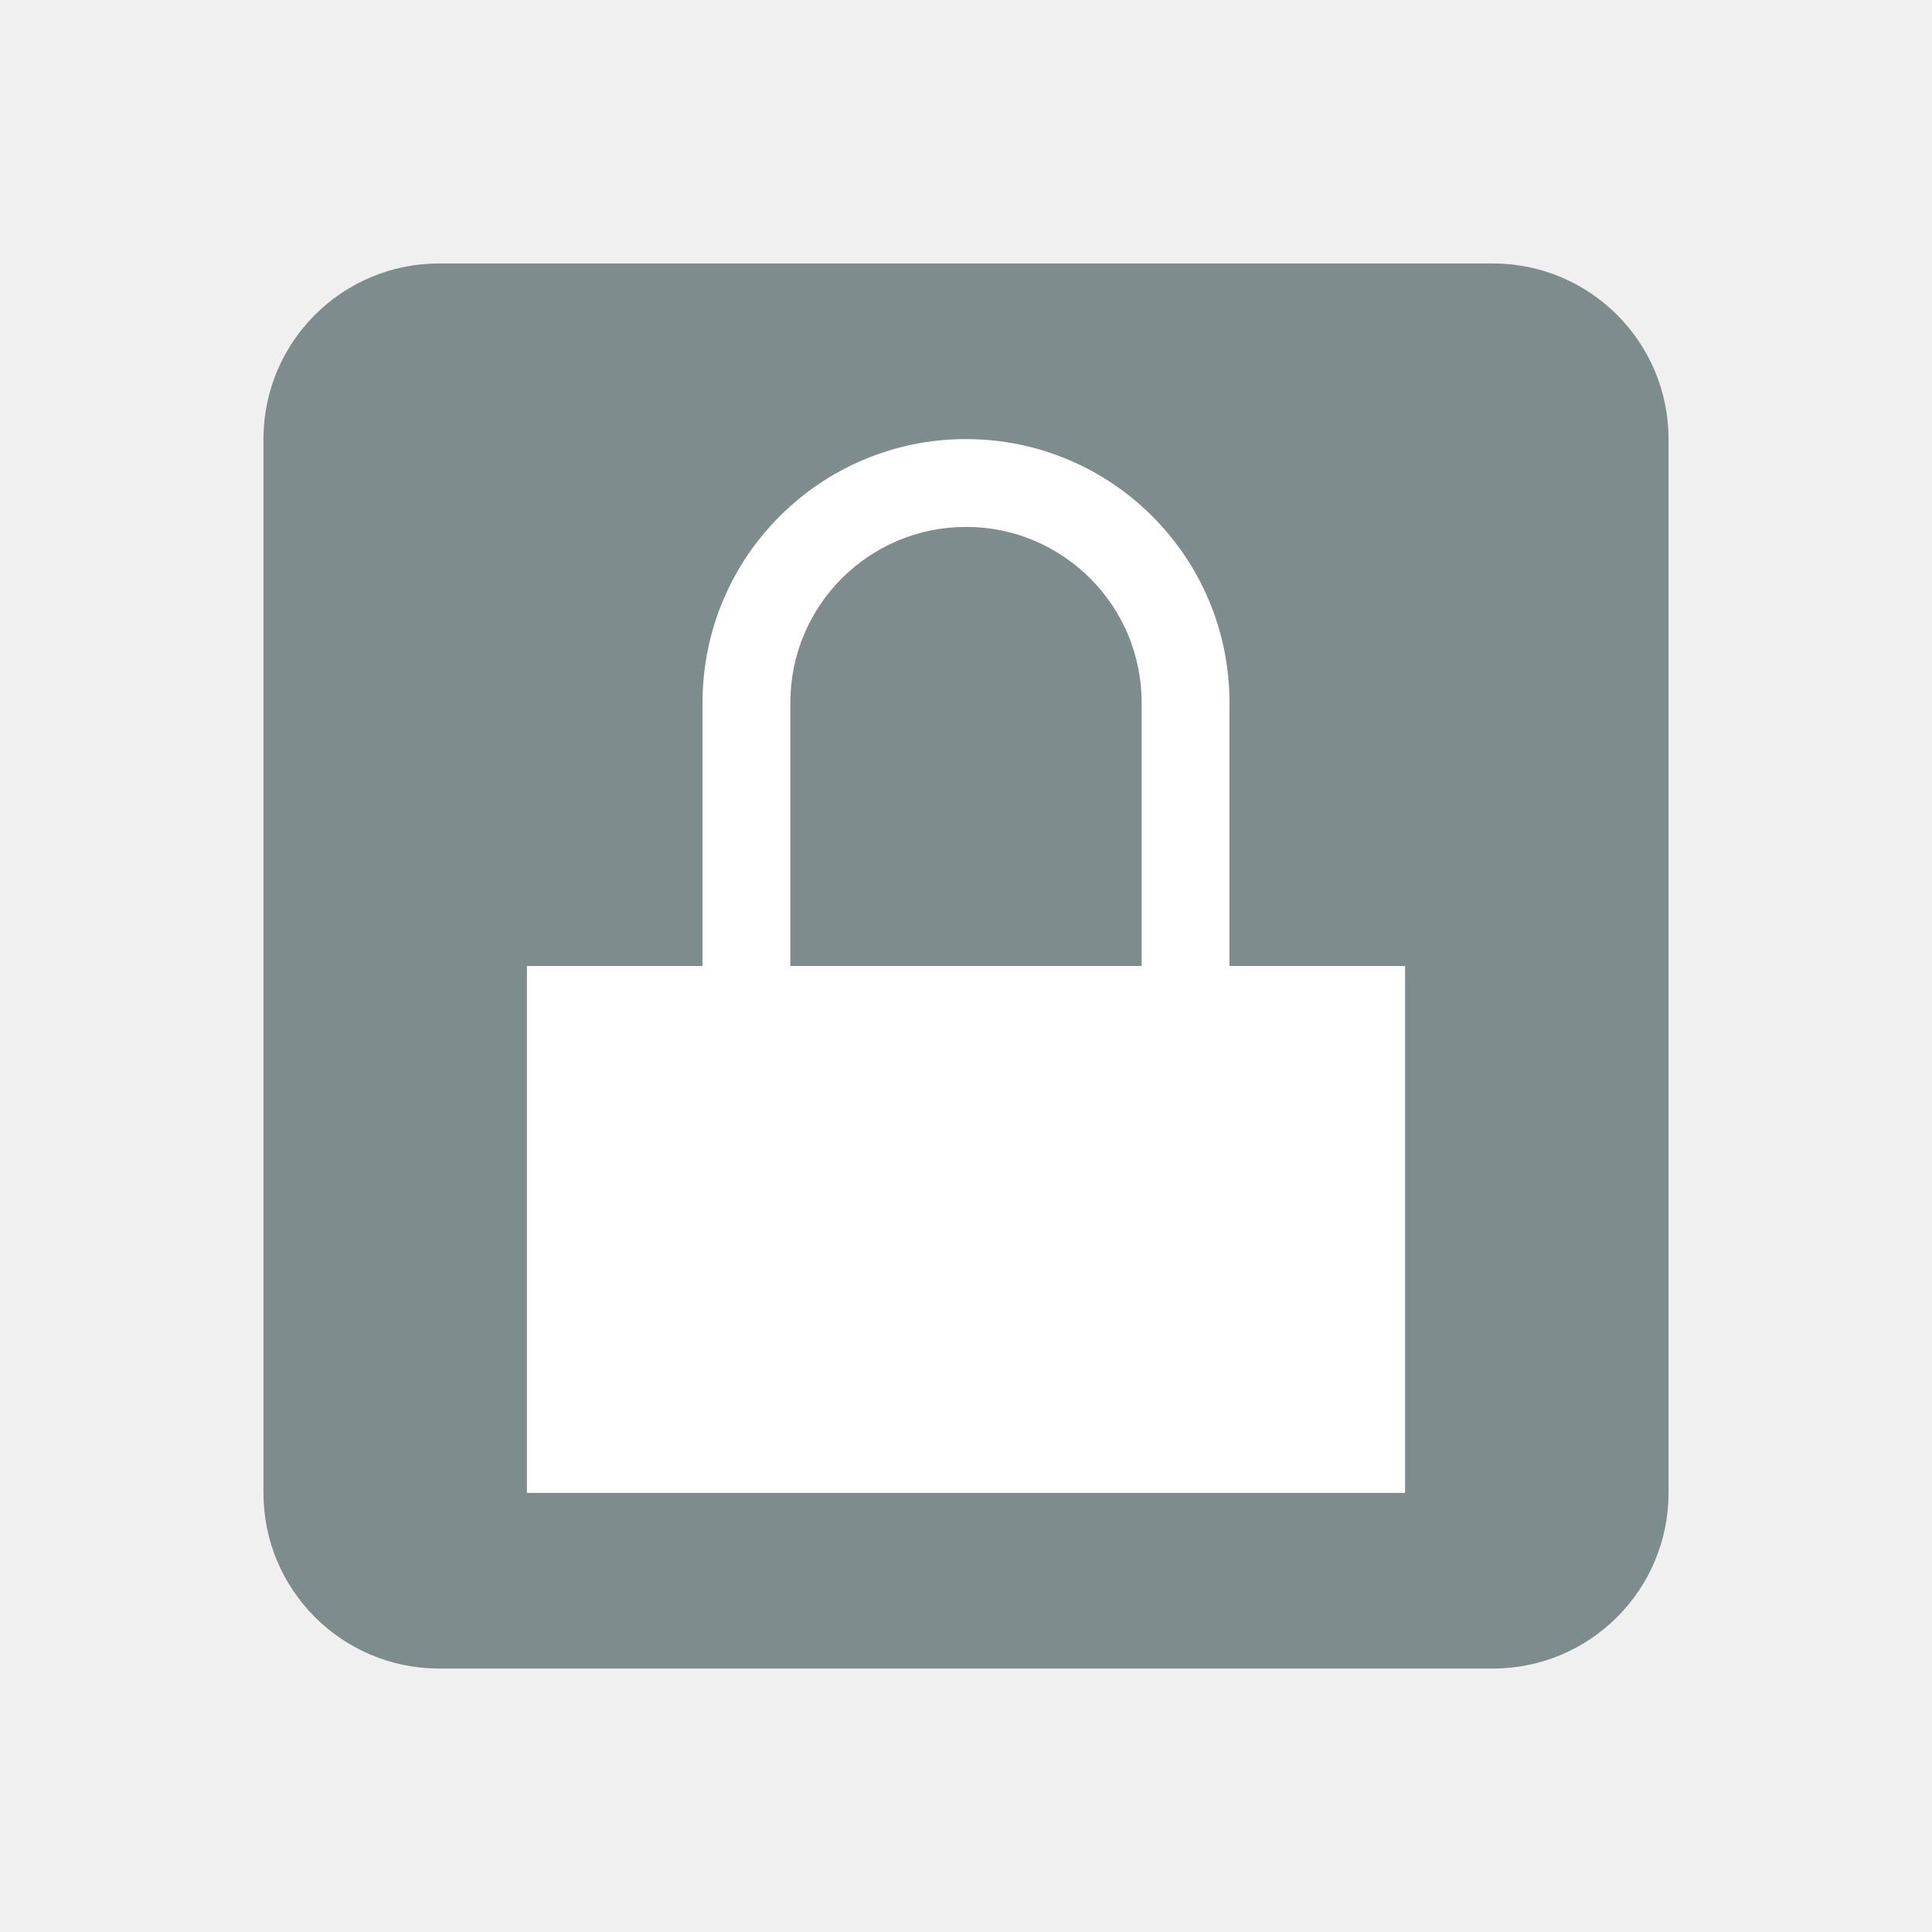
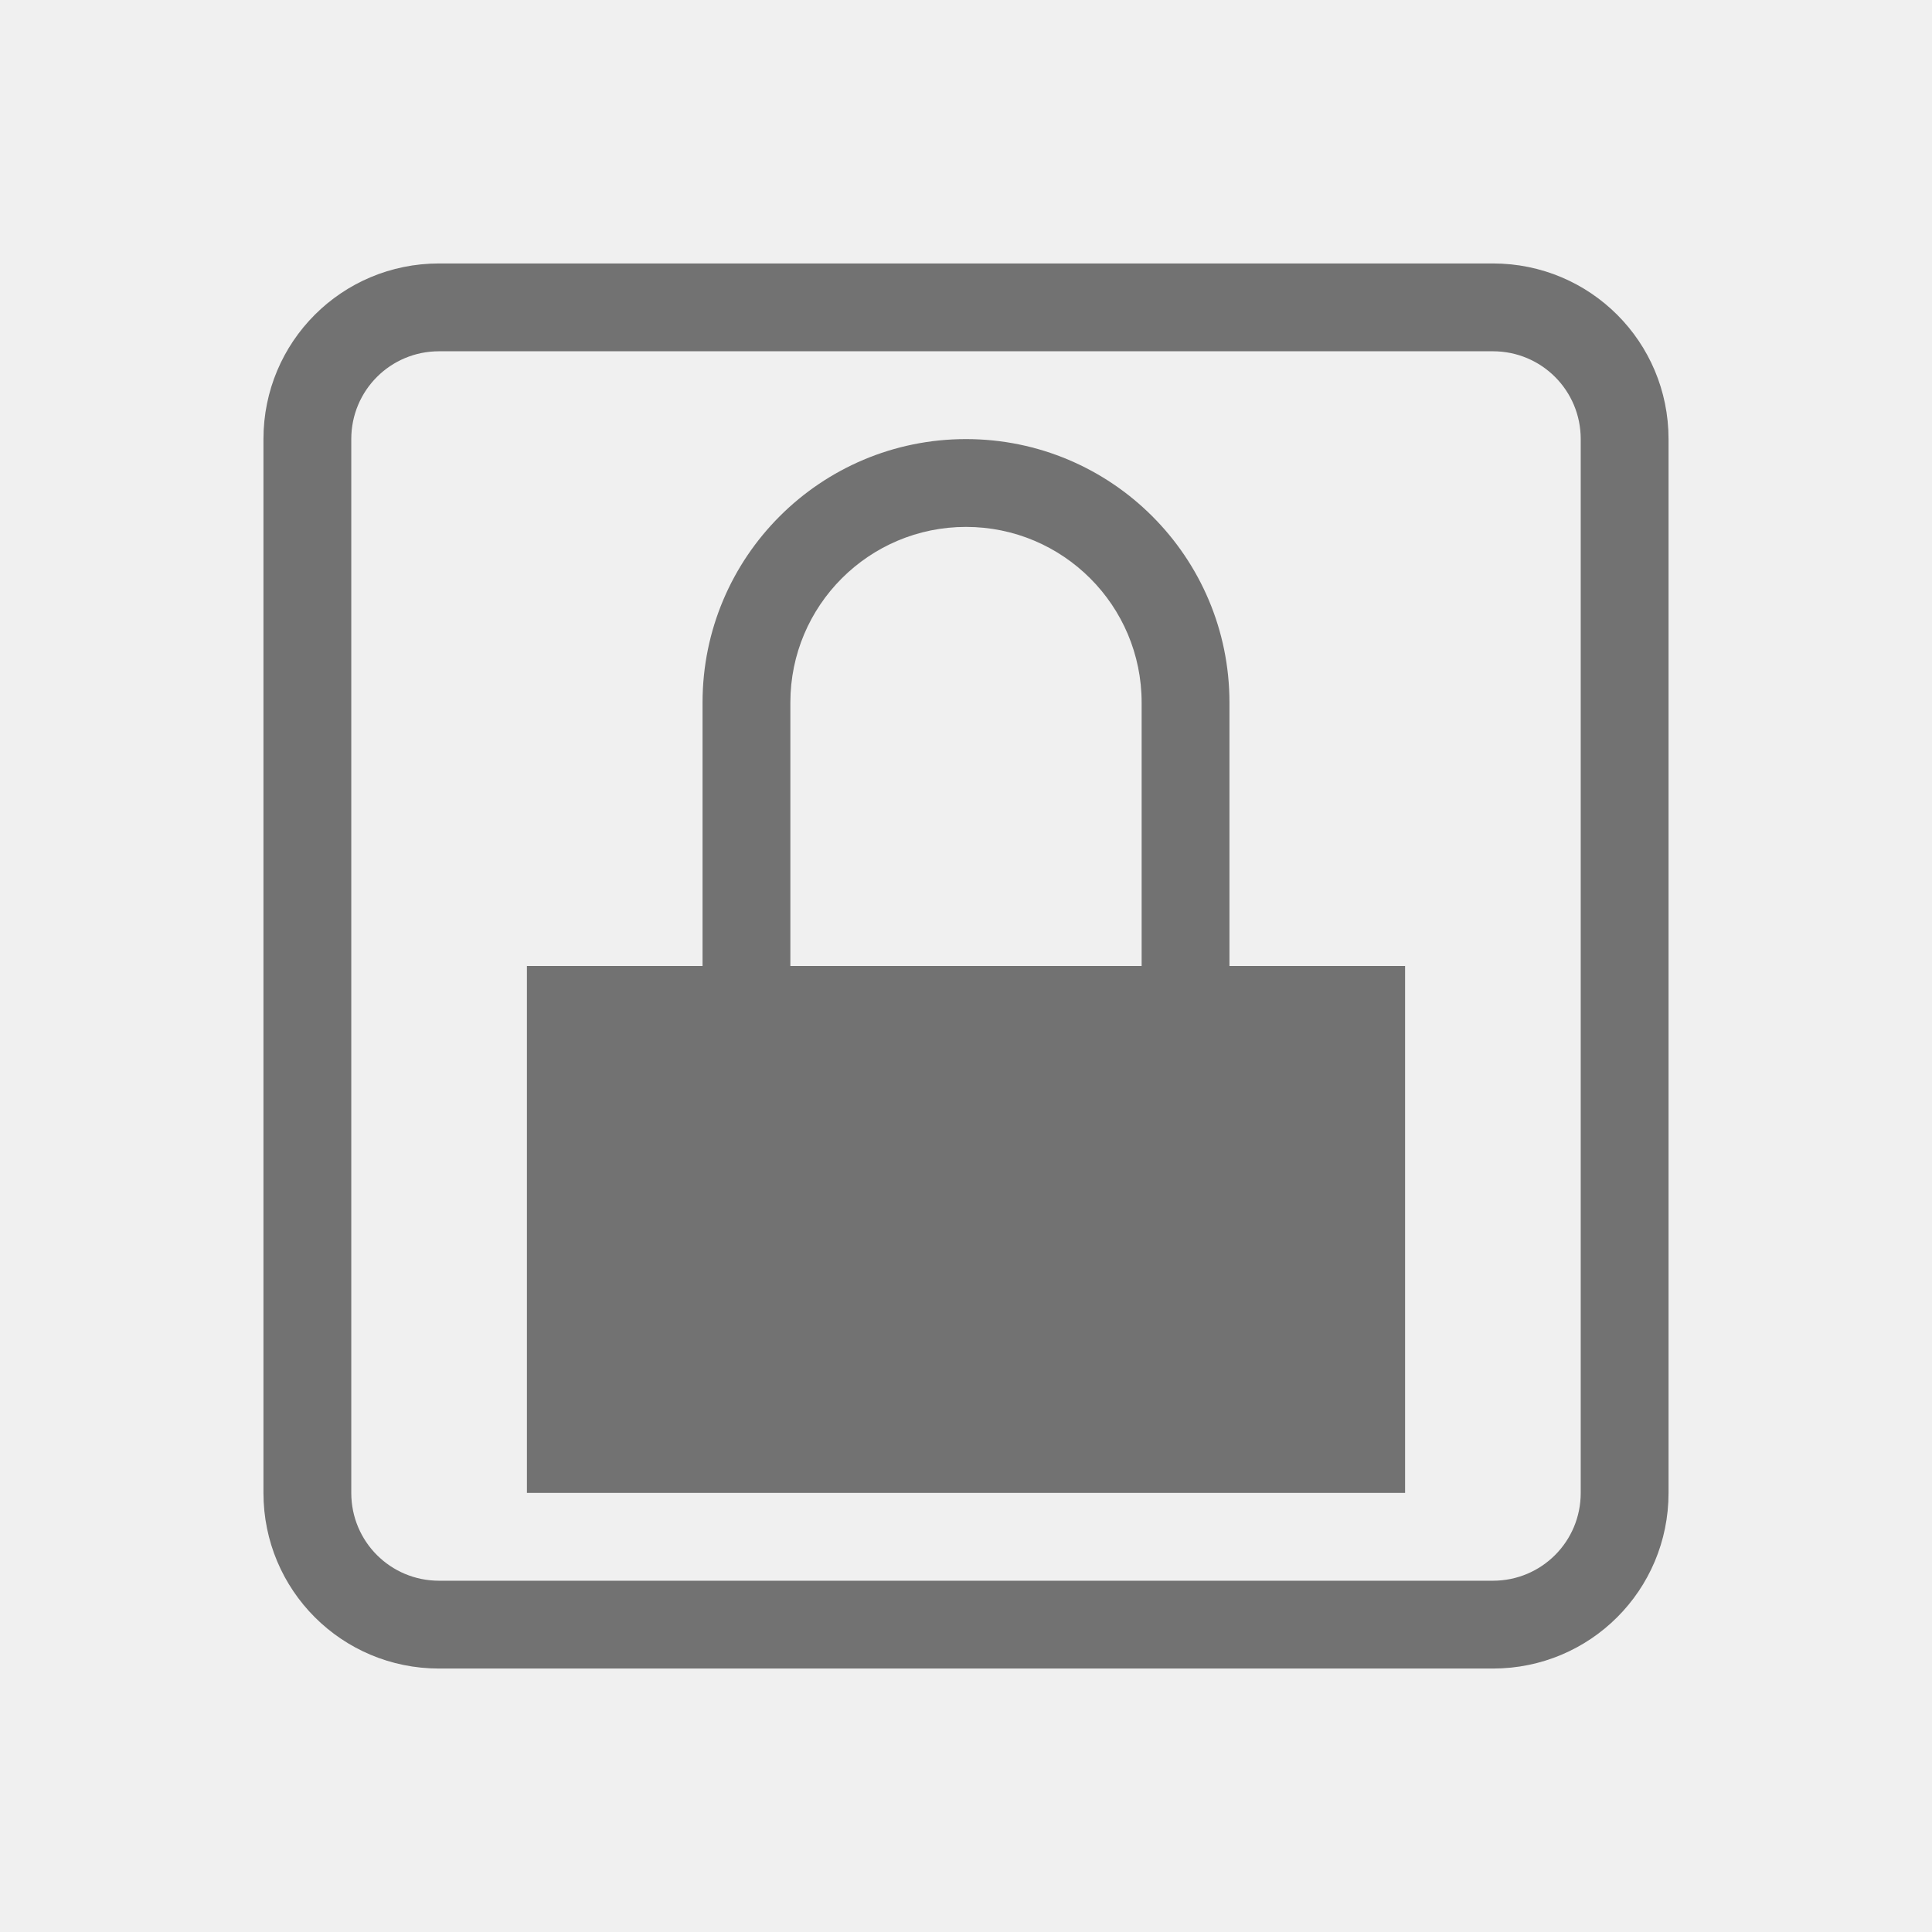
<svg xmlns="http://www.w3.org/2000/svg" version="1.1" viewBox="0 0 22 22">
  <style type="text/css">.ColorScheme-Text {
-             color:#f2f2f2;
+             color:#727272;
        }</style>
-   <rect x="3" y="3" width="16" height="16" rx="2" fill="#7f8c8d" />
-   <path d="m11 5a3 3 0 0 0-3 3v3h-2v6h10v-6h-2v-3a3 3 0 0 0-3-3zm0 1a2 2 0 0 1 2 2v3h-4v-3a2 2 0 0 1 2-2z" fill="#fff" />
+   <path class="ColorScheme-Text" d="m5 3c-1.108 0-2 0.892-2 2v12c0 1.108 0.892 2 2 2h12c1.108 0 2-0.892 2-2v-12c0-1.108-0.892-2-2-2h-12zm0 1h12c0.554 0 1 0.446 1 1v12c0 0.554-0.446 1-1 1h-12c-0.554 0-1-0.446-1-1v-12c0-0.554 0.446-1 1-1zm6 1a3 3 0 0 0-3 3v3h-2v6h10v-6h-2v-3a3 3 0 0 0-3-3zm0 1a2 2 0 0 1 2 2v3h-4v-3a2 2 0 0 1 2-2z" fill="currentColor" />
</svg>
